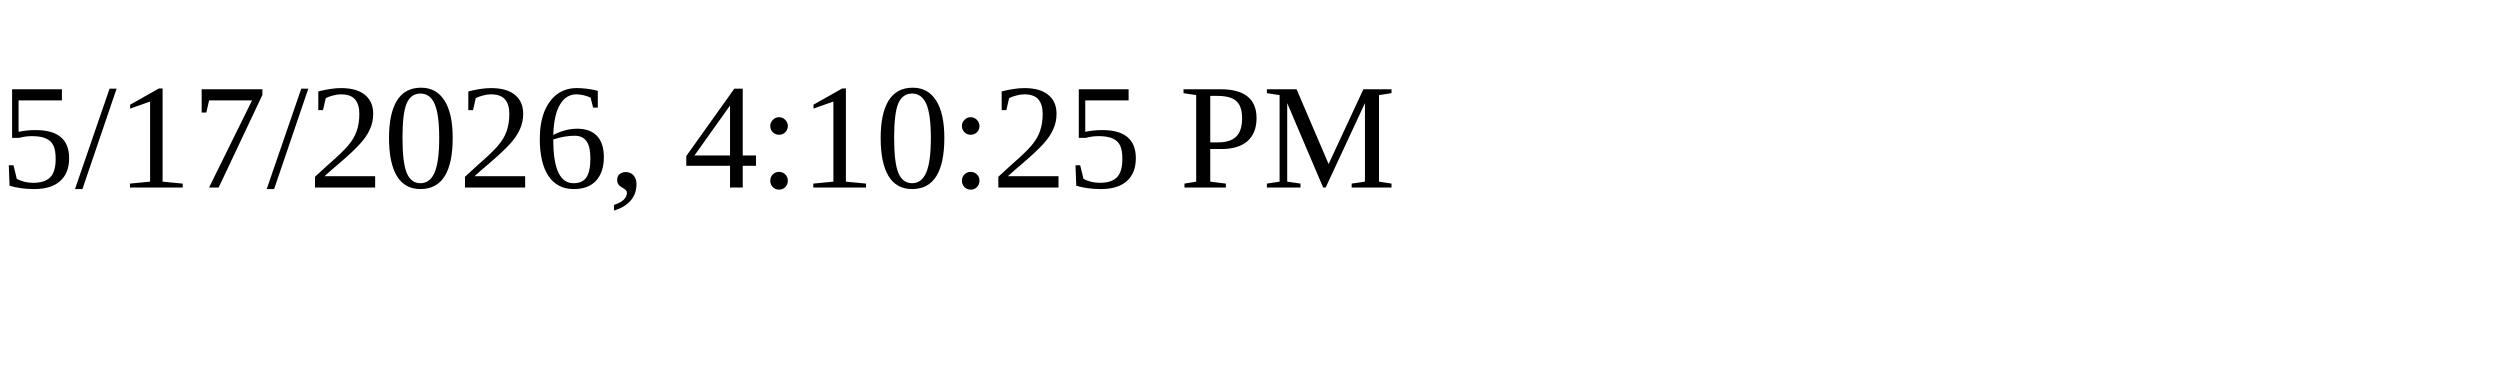
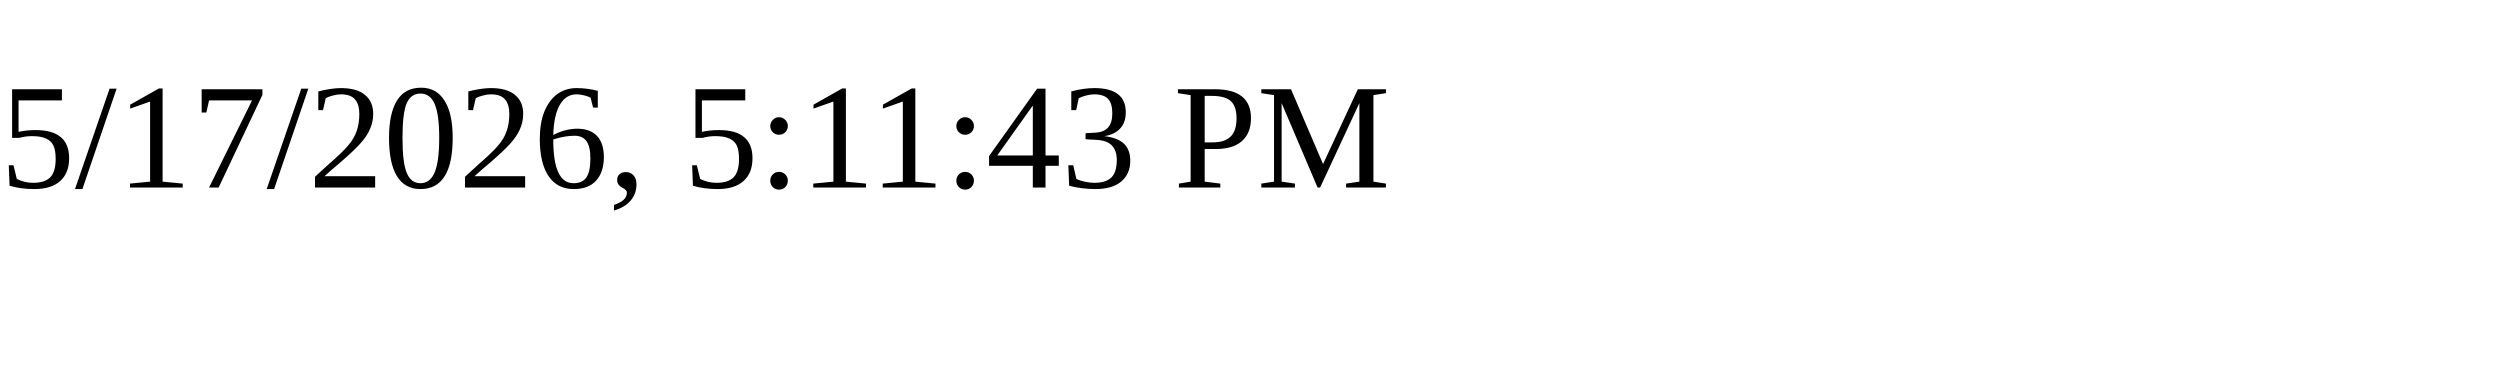
<svg xmlns="http://www.w3.org/2000/svg" height="30" width="200">
-   <text x="0" y="15">5/17/2026, 4:10:25 PM</text>
+   <text x="0" y="15">5/17/2026, 5:11:43 PM</text>
</svg>
